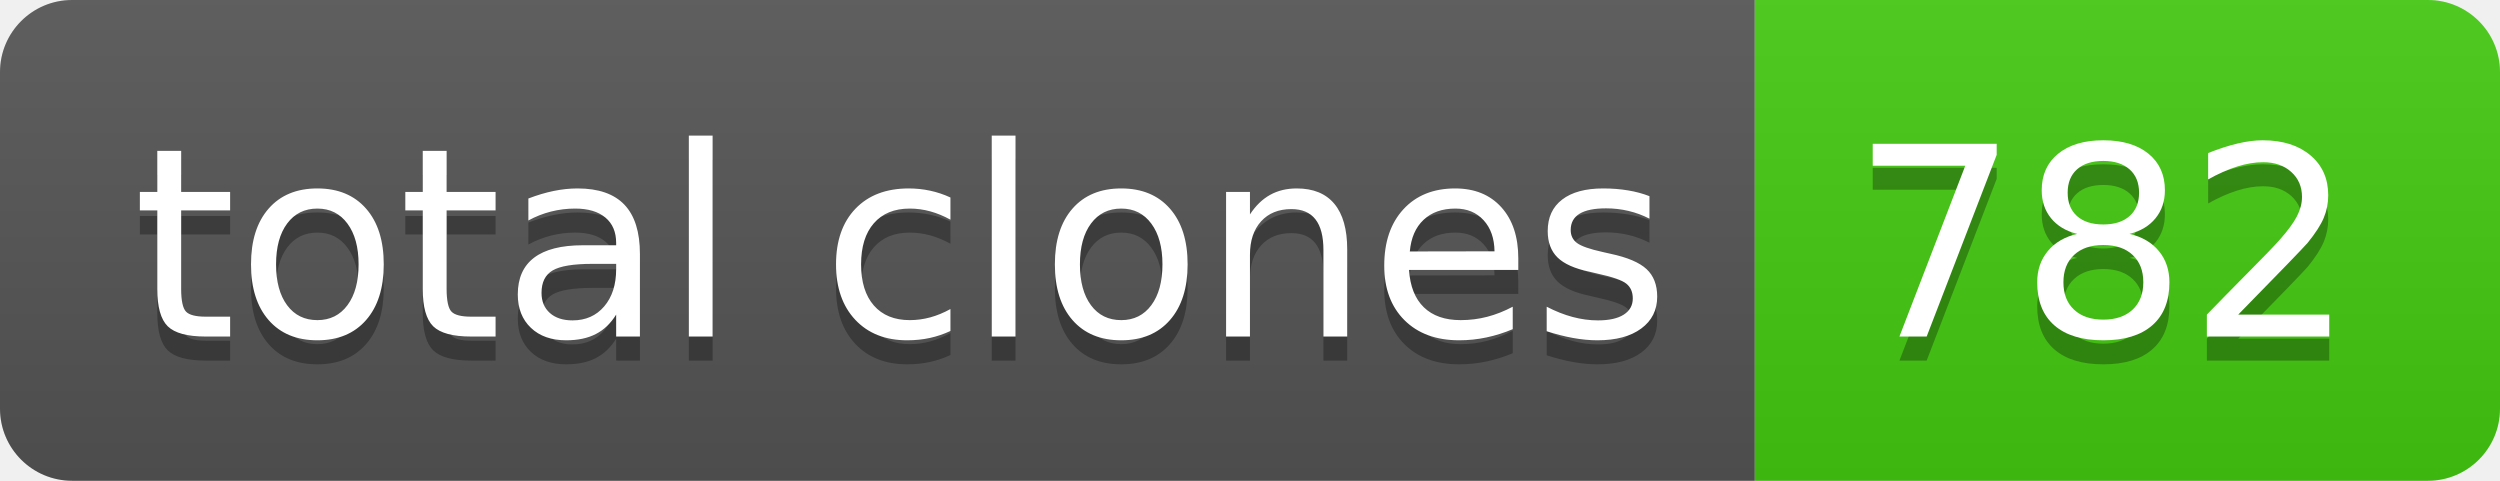
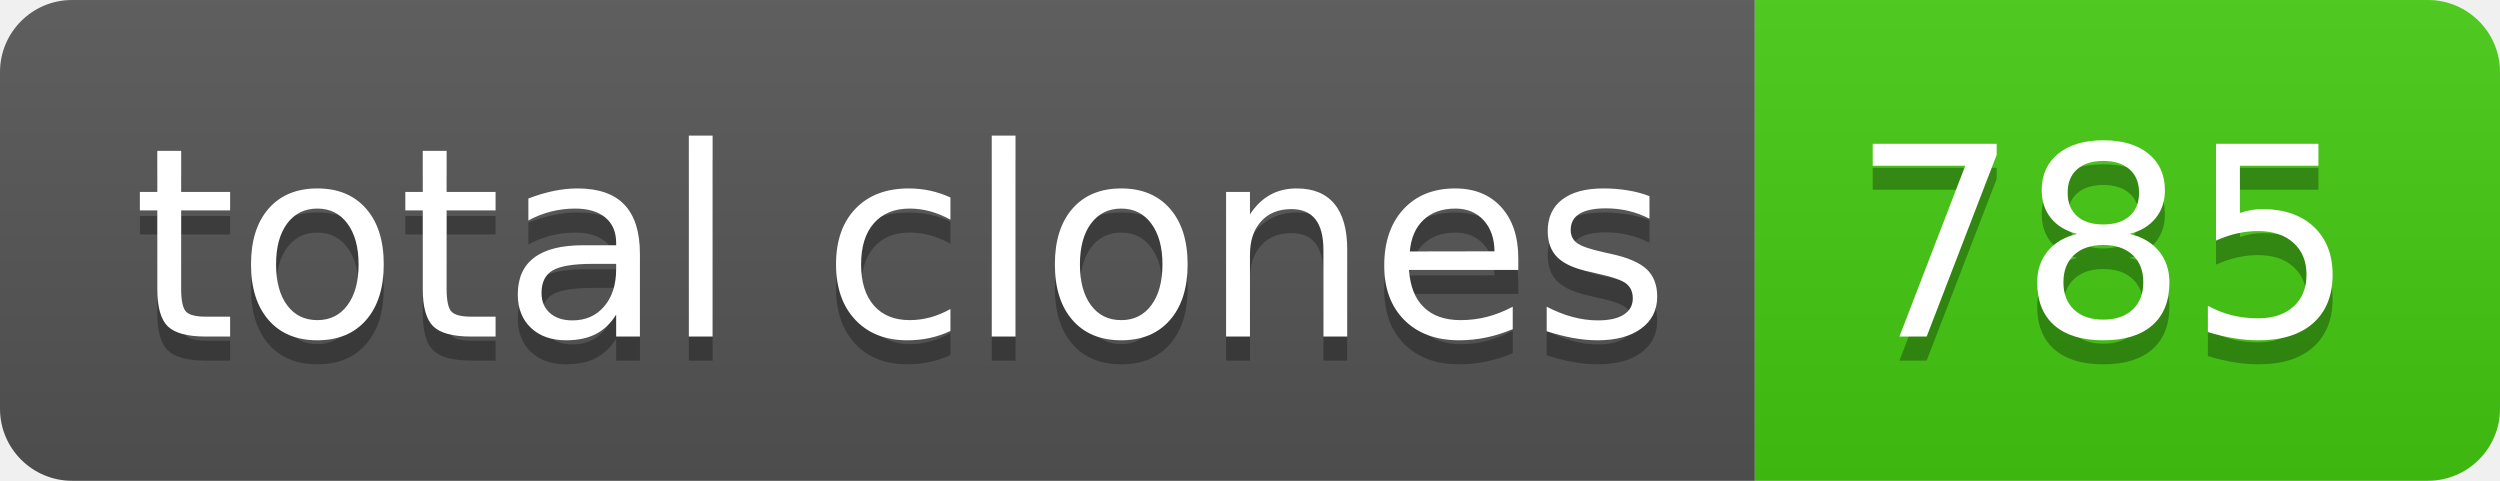
- <svg xmlns="http://www.w3.org/2000/svg" width="104" height="20" role="img" aria-label="total clones: 782">
+ <svg xmlns="http://www.w3.org/2000/svg" width="104" height="20" role="img" aria-label="total clones: 785">
  <linearGradient id="s" x2="0" y2="100%">
    <stop offset="0" stop-color="#bbb" stop-opacity=".1" />
    <stop offset="1" stop-opacity=".1" />
  </linearGradient>
  <clipPath id="r">
    <rect width="104" height="20" rx="3" fill="#fff" />
  </clipPath>
  <g clip-path="url(#r)">
    <rect width="73" height="20" fill="#555" />
    <rect x="73" width="31" height="20" fill="#4c1" />
    <rect width="104" height="20" fill="url(#s)" />
  </g>
  <g fill="#fff" text-anchor="middle" font-family="Verdana,Geneva,DejaVu Sans,sans-serif" text-rendering="geometricPrecision" font-size="110">
    <text aria-hidden="true" x="375" y="150" fill="#010101" fill-opacity=".3" transform="scale(.1)" textLength="630">total clones</text>
    <text x="375" y="140" transform="scale(.1)" fill="#fff" textLength="630">total clones</text>
-     <text aria-hidden="true" x="875" y="150" fill="#010101" fill-opacity=".3" transform="scale(.1)" textLength="210">782</text>
-     <text x="875" y="140" transform="scale(.1)" fill="#fff" textLength="210">782</text>
+     <text aria-hidden="true" x="875" y="150" fill="#010101" fill-opacity=".3" transform="scale(.1)" textLength="210">785</text>
+     <text x="875" y="140" transform="scale(.1)" fill="#fff" textLength="210">785</text>
  </g>
</svg>
